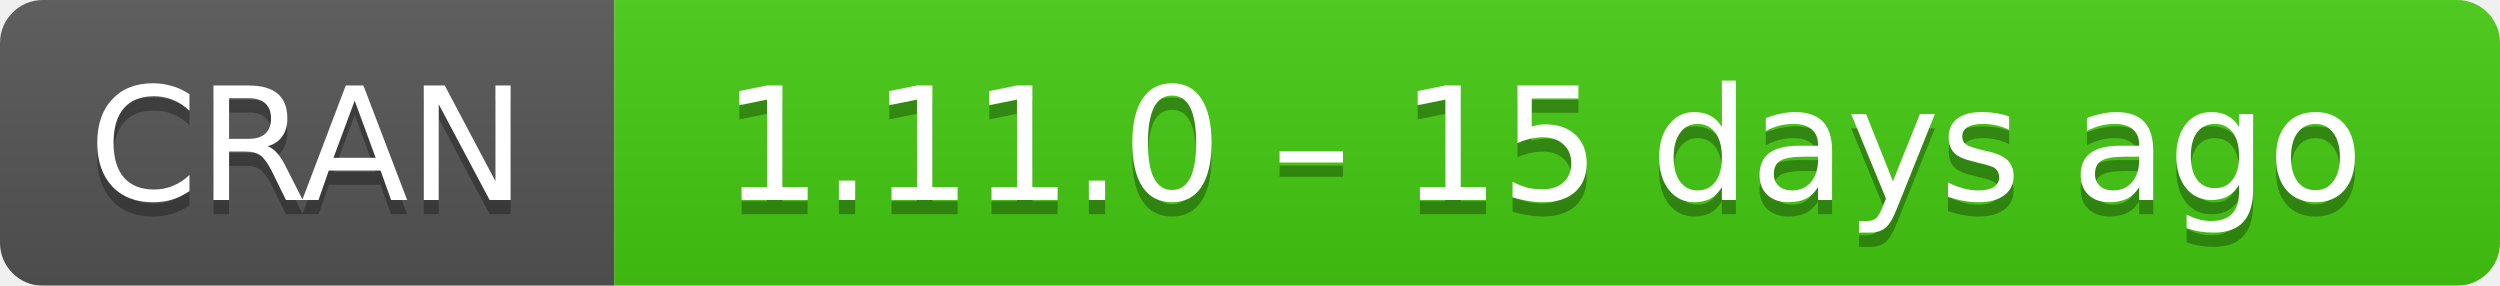
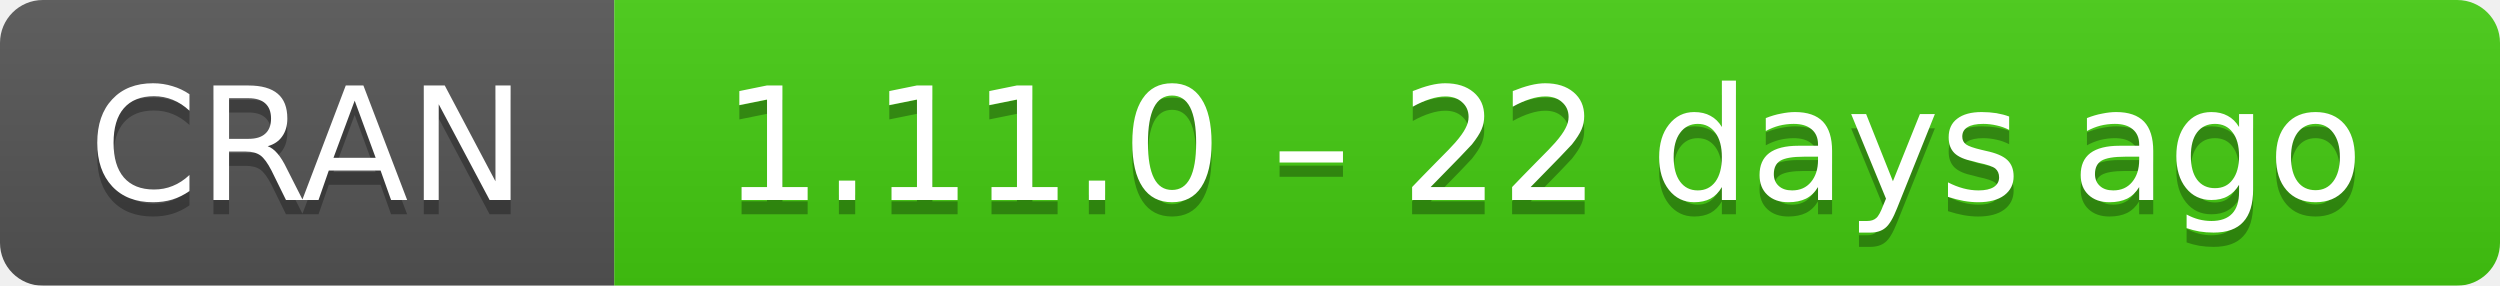
- <svg xmlns="http://www.w3.org/2000/svg" width="175" height="20" aria-label="CRAN 1.11.0 – 15 days ago">
+ <svg xmlns="http://www.w3.org/2000/svg" width="175" height="20" aria-label="CRAN 1.11.0 – 22 days ago">
  <linearGradient id="b" x2="0" y2="100%">
    <stop offset="0" stop-color="#bbb" stop-opacity=".1" />
    <stop offset="1" stop-opacity=".1" />
  </linearGradient>
  <mask id="a">
    <rect width="175" height="20" rx="3" fill="#fff" />
  </mask>
  <g mask="url(#a)">
    <path fill="#555" d="M0 0h43v20H0z" />
    <path fill="#4c1" d="M43 0h153v20H43z" />
    <path fill="url(#b)" d="M0 0h175v20H0z" />
  </g>
  <g fill="#fff" text-anchor="middle" font-family="DejaVu Sans,Verdana,Geneva,sans-serif" font-size="11">
    <text x="21.5" y="15" fill="#010101" fill-opacity=".3">
      CRAN
    </text>
    <text x="21.5" y="14">
      CRAN
    </text>
    <text x="108" y="15" fill="#010101" fill-opacity=".3">
-       1.11.0 – 15 days ago
+       1.11.0 – 22 days ago
    </text>
    <text x="108" y="14">
-       1.11.0 – 15 days ago
+       1.11.0 – 22 days ago
    </text>
  </g>
</svg>
